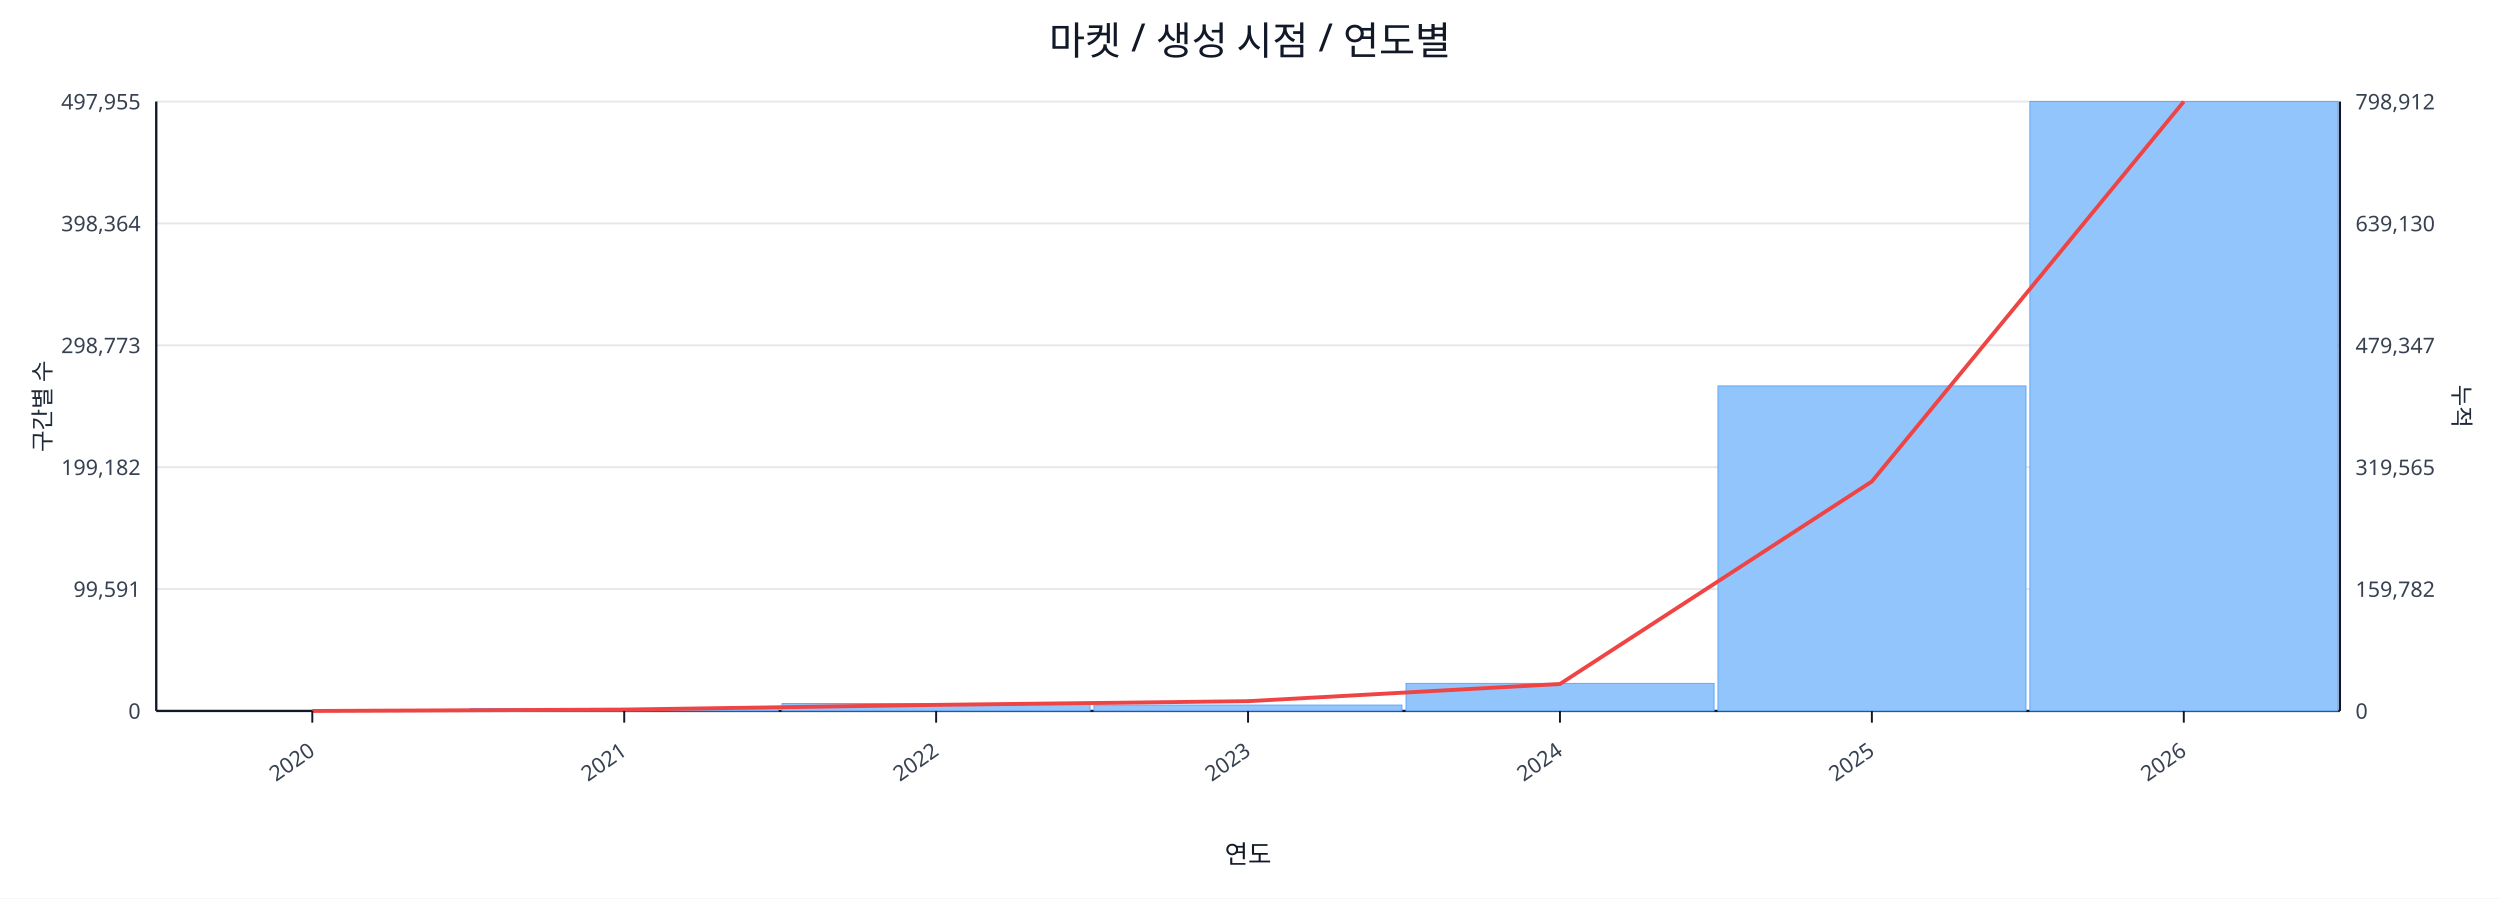
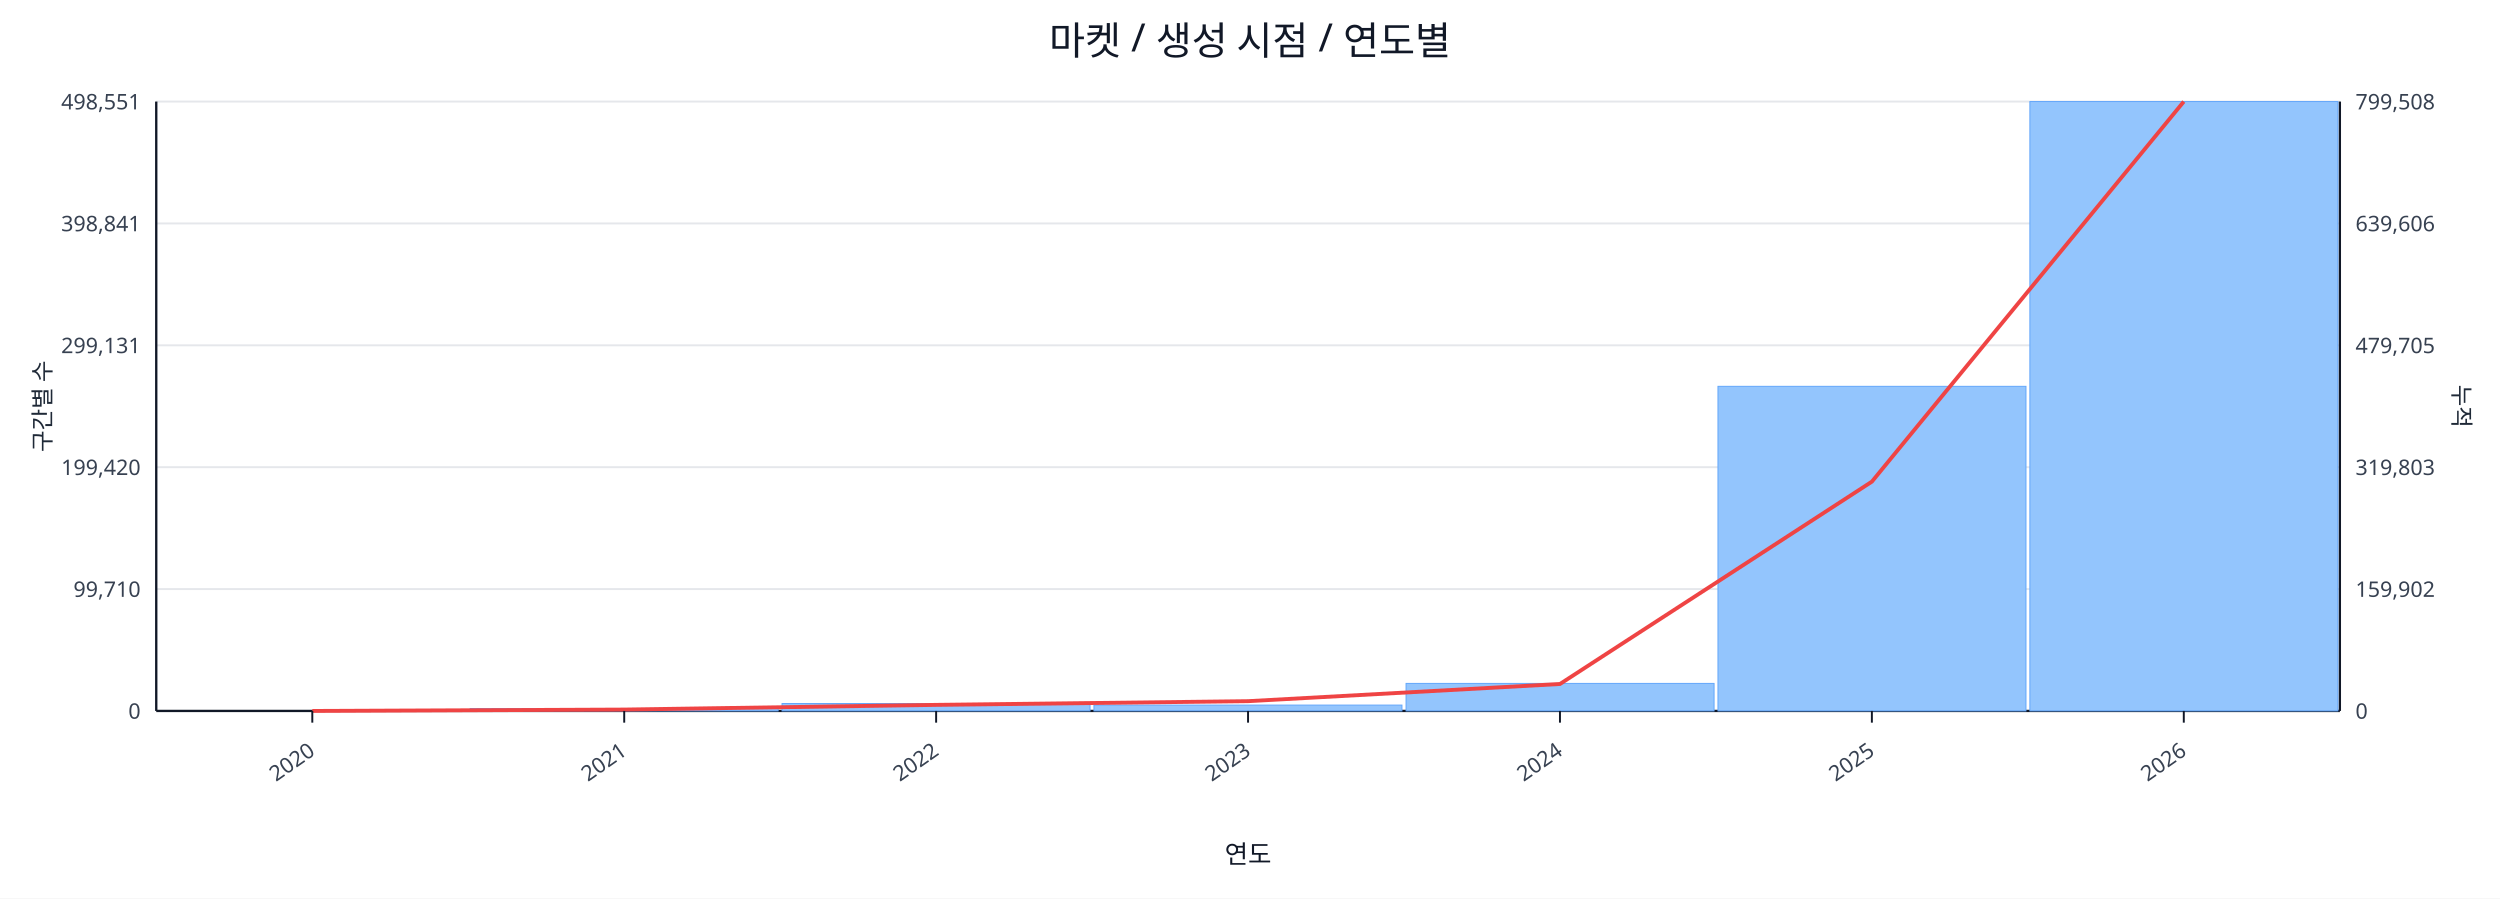
<svg xmlns="http://www.w3.org/2000/svg" width="1280" height="460" viewBox="0 0 1280 460">
  <rect x="0" y="0" width="100%" height="100%" fill="#ffffff" />
  <text x="640.0" y="28" font-size="20" text-anchor="middle" font-family="sans-serif" fill="#111827">마켓 / 생성 시점 / 연도별</text>
  <line x1="80.0" y1="52.0" x2="1198.0" y2="52.0" stroke="#e5e7eb" stroke-width="1" />
-   <text x="72.0" y="56.0" font-size="11" text-anchor="end" font-family="sans-serif" fill="#374151">497,955</text>
-   <text x="1206.0" y="56.0" font-size="11" text-anchor="start" font-family="sans-serif" fill="#374151">798,912</text>
+   <text x="72.0" y="56.0" font-size="11" text-anchor="end" font-family="sans-serif" fill="#374151">498,551</text>
+   <text x="1206.0" y="56.0" font-size="11" text-anchor="start" font-family="sans-serif" fill="#374151">799,508</text>
  <line x1="80.0" y1="114.4" x2="1198.0" y2="114.4" stroke="#e5e7eb" stroke-width="1" />
-   <text x="72.0" y="118.4" font-size="11" text-anchor="end" font-family="sans-serif" fill="#374151">398,364</text>
-   <text x="1206.0" y="118.4" font-size="11" text-anchor="start" font-family="sans-serif" fill="#374151">639,130</text>
+   <text x="72.0" y="118.4" font-size="11" text-anchor="end" font-family="sans-serif" fill="#374151">398,841</text>
+   <text x="1206.0" y="118.4" font-size="11" text-anchor="start" font-family="sans-serif" fill="#374151">639,606</text>
  <line x1="80.0" y1="176.8" x2="1198.0" y2="176.8" stroke="#e5e7eb" stroke-width="1" />
-   <text x="72.0" y="180.8" font-size="11" text-anchor="end" font-family="sans-serif" fill="#374151">298,773</text>
-   <text x="1206.0" y="180.8" font-size="11" text-anchor="start" font-family="sans-serif" fill="#374151">479,347</text>
+   <text x="72.0" y="180.8" font-size="11" text-anchor="end" font-family="sans-serif" fill="#374151">299,131</text>
+   <text x="1206.0" y="180.8" font-size="11" text-anchor="start" font-family="sans-serif" fill="#374151">479,705</text>
  <line x1="80.0" y1="239.2" x2="1198.0" y2="239.2" stroke="#e5e7eb" stroke-width="1" />
-   <text x="72.0" y="243.2" font-size="11" text-anchor="end" font-family="sans-serif" fill="#374151">199,182</text>
-   <text x="1206.0" y="243.2" font-size="11" text-anchor="start" font-family="sans-serif" fill="#374151">319,565</text>
+   <text x="72.0" y="243.2" font-size="11" text-anchor="end" font-family="sans-serif" fill="#374151">199,420</text>
+   <text x="1206.0" y="243.2" font-size="11" text-anchor="start" font-family="sans-serif" fill="#374151">319,803</text>
  <line x1="80.0" y1="301.6" x2="1198.0" y2="301.6" stroke="#e5e7eb" stroke-width="1" />
-   <text x="72.0" y="305.6" font-size="11" text-anchor="end" font-family="sans-serif" fill="#374151">99,591</text>
-   <text x="1206.0" y="305.6" font-size="11" text-anchor="start" font-family="sans-serif" fill="#374151">159,782</text>
+   <text x="72.0" y="305.6" font-size="11" text-anchor="end" font-family="sans-serif" fill="#374151">99,710</text>
+   <text x="1206.0" y="305.6" font-size="11" text-anchor="start" font-family="sans-serif" fill="#374151">159,902</text>
  <line x1="80.0" y1="364.0" x2="1198.0" y2="364.0" stroke="#e5e7eb" stroke-width="1" />
  <text x="72.0" y="368.0" font-size="11" text-anchor="end" font-family="sans-serif" fill="#374151">0</text>
  <text x="1206.0" y="368.0" font-size="11" text-anchor="start" font-family="sans-serif" fill="#374151">0</text>
  <line x1="80.0" y1="364.0" x2="1198.0" y2="364.0" stroke="#111827" stroke-width="1.2" />
  <line x1="80.0" y1="52.0" x2="80.0" y2="364.0" stroke="#111827" stroke-width="1.2" />
  <line x1="1198.0" y1="52.0" x2="1198.0" y2="364.0" stroke="#111827" stroke-width="1.2" />
  <rect x="81.0" y="364.0" width="157.7" height="0.0" fill="#93c5fd" stroke="#60a5fa" stroke-width="0.5" />
  <rect x="240.7" y="362.8" width="157.7" height="1.2" fill="#93c5fd" stroke="#60a5fa" stroke-width="0.5" />
  <rect x="400.4" y="360.2" width="157.7" height="3.8" fill="#93c5fd" stroke="#60a5fa" stroke-width="0.5" />
  <rect x="560.1" y="361.0" width="157.7" height="3.0" fill="#93c5fd" stroke="#60a5fa" stroke-width="0.5" />
  <rect x="719.9" y="349.9" width="157.7" height="14.1" fill="#93c5fd" stroke="#60a5fa" stroke-width="0.5" />
-   <rect x="879.6" y="197.6" width="157.7" height="166.4" fill="#93c5fd" stroke="#60a5fa" stroke-width="0.5" />
+   <rect x="879.6" y="197.8" width="157.7" height="166.2" fill="#93c5fd" stroke="#60a5fa" stroke-width="0.5" />
  <rect x="1039.3" y="52.0" width="157.7" height="312.0" fill="#93c5fd" stroke="#60a5fa" stroke-width="0.5" />
-   <polyline fill="none" stroke="#ef4444" stroke-width="2" points="159.9,364.0 319.6,363.3 479.3,360.9 639.0,359.0 798.7,350.2 958.4,246.5 1118.1,52.0" />
+   <polyline fill="none" stroke="#ef4444" stroke-width="2" points="159.9,364.0 319.6,363.3 479.3,360.9 639.0,359.0 798.7,350.2 958.4,246.6 1118.1,52.0" />
  <line x1="159.9" y1="364.0" x2="159.9" y2="370.0" stroke="#111827" stroke-width="1" />
  <text x="161.9" y="386.0" font-size="11" text-anchor="end" transform="rotate(-35 161.9 386.0)" font-family="sans-serif" fill="#374151">2020</text>
  <line x1="319.6" y1="364.0" x2="319.6" y2="370.0" stroke="#111827" stroke-width="1" />
  <text x="321.6" y="386.0" font-size="11" text-anchor="end" transform="rotate(-35 321.6 386.0)" font-family="sans-serif" fill="#374151">2021</text>
  <line x1="479.3" y1="364.0" x2="479.3" y2="370.0" stroke="#111827" stroke-width="1" />
  <text x="481.3" y="386.0" font-size="11" text-anchor="end" transform="rotate(-35 481.3 386.0)" font-family="sans-serif" fill="#374151">2022</text>
  <line x1="639.0" y1="364.0" x2="639.0" y2="370.0" stroke="#111827" stroke-width="1" />
  <text x="641.0" y="386.0" font-size="11" text-anchor="end" transform="rotate(-35 641.0 386.0)" font-family="sans-serif" fill="#374151">2023</text>
  <line x1="798.7" y1="364.0" x2="798.7" y2="370.0" stroke="#111827" stroke-width="1" />
  <text x="800.7" y="386.0" font-size="11" text-anchor="end" transform="rotate(-35 800.7 386.0)" font-family="sans-serif" fill="#374151">2024</text>
  <line x1="958.4" y1="364.0" x2="958.4" y2="370.0" stroke="#111827" stroke-width="1" />
  <text x="960.4" y="386.0" font-size="11" text-anchor="end" transform="rotate(-35 960.4 386.0)" font-family="sans-serif" fill="#374151">2025</text>
  <line x1="1118.1" y1="364.0" x2="1118.1" y2="370.0" stroke="#111827" stroke-width="1" />
  <text x="1120.1" y="386.0" font-size="11" text-anchor="end" transform="rotate(-35 1120.1 386.0)" font-family="sans-serif" fill="#374151">2026</text>
  <text x="26" y="208.0" font-size="12" transform="rotate(-90 26 208.0)" text-anchor="middle" font-family="sans-serif" fill="#1f2937">구간별 수</text>
  <text x="1256.0" y="208.0" font-size="12" transform="rotate(90 1256.0 208.0)" text-anchor="middle" font-family="sans-serif" fill="#1f2937">누적</text>
  <text x="639.0" y="442.0" font-size="13" text-anchor="middle" font-family="sans-serif" fill="#111827">연도</text>
</svg>
